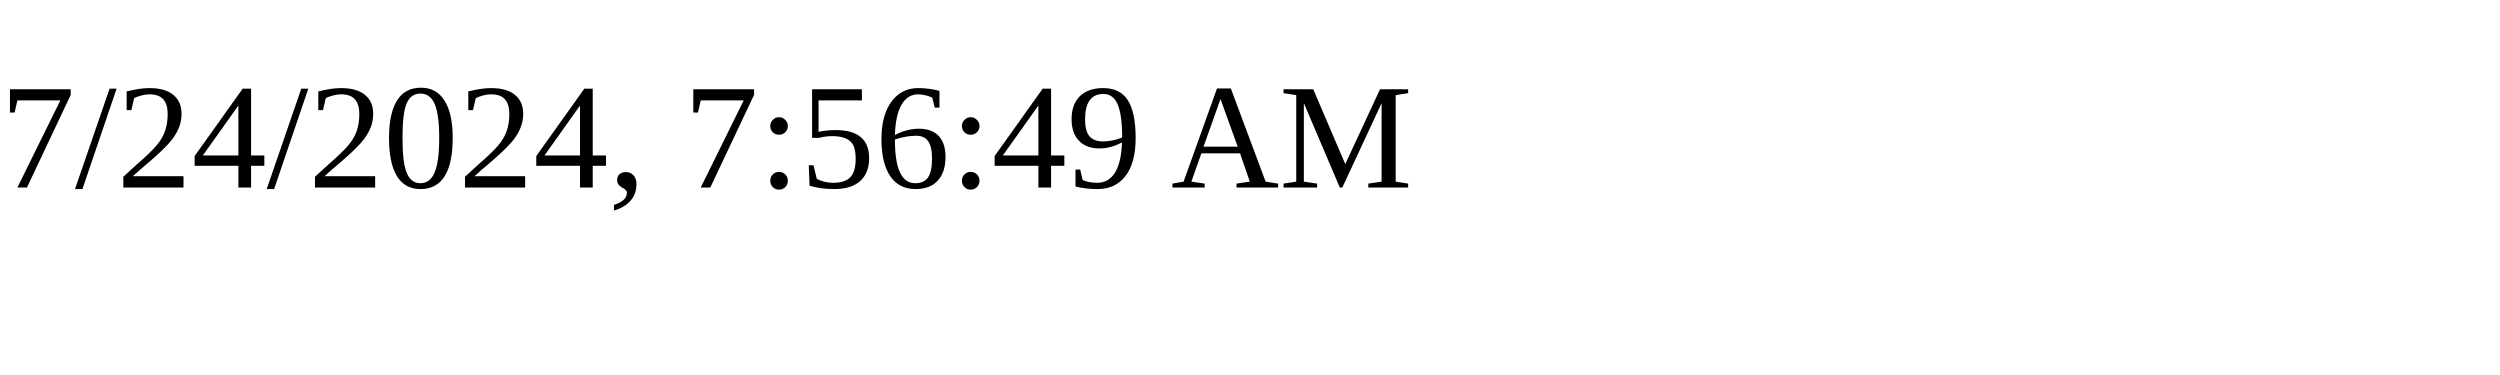
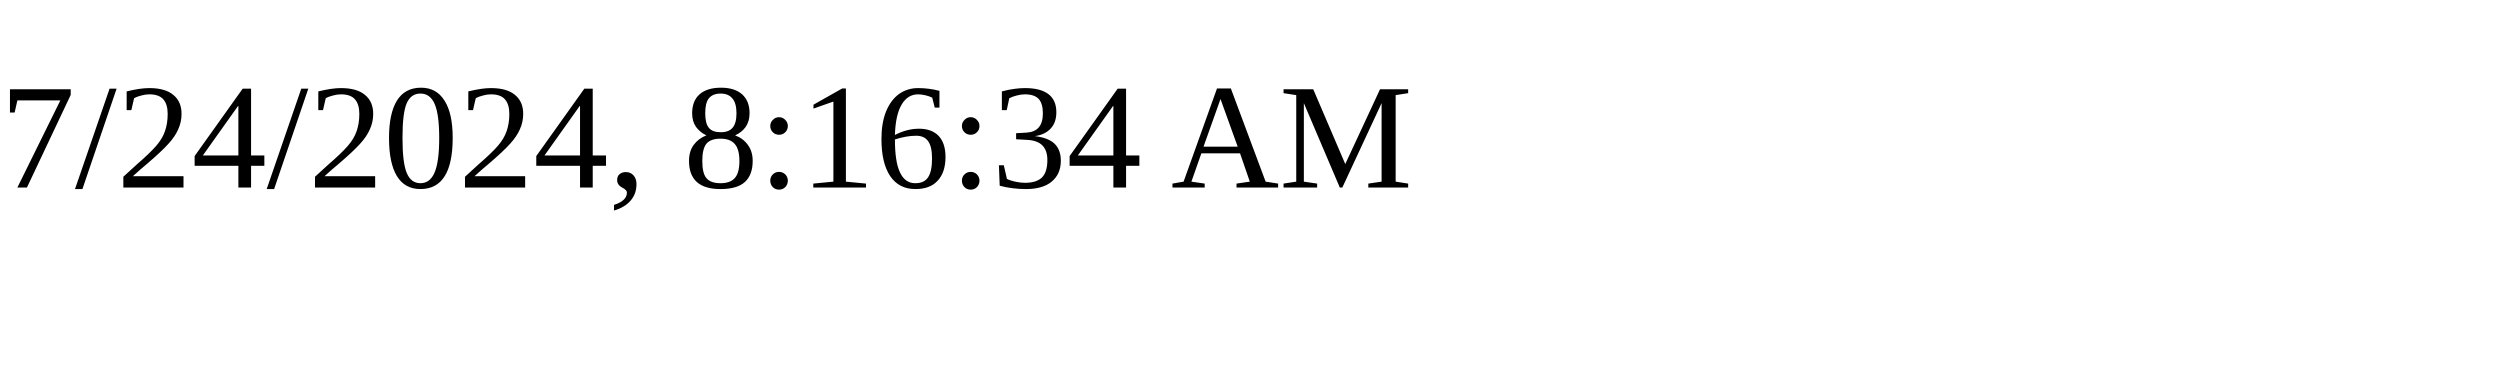
<svg xmlns="http://www.w3.org/2000/svg" height="30" width="200">
-   <text x="0" y="15">7/24/2024, 7:56:49 AM</text>
+   <text x="0" y="15">7/24/2024, 8:16:34 AM</text>
</svg>
